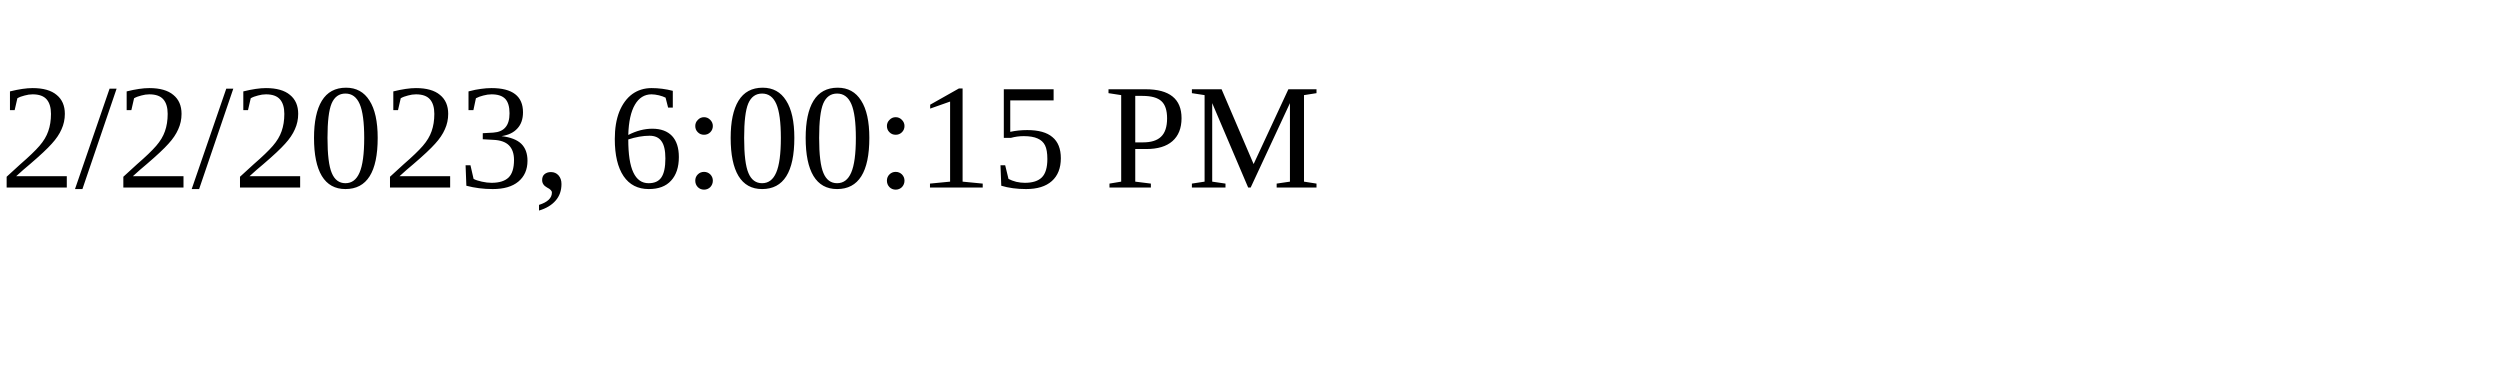
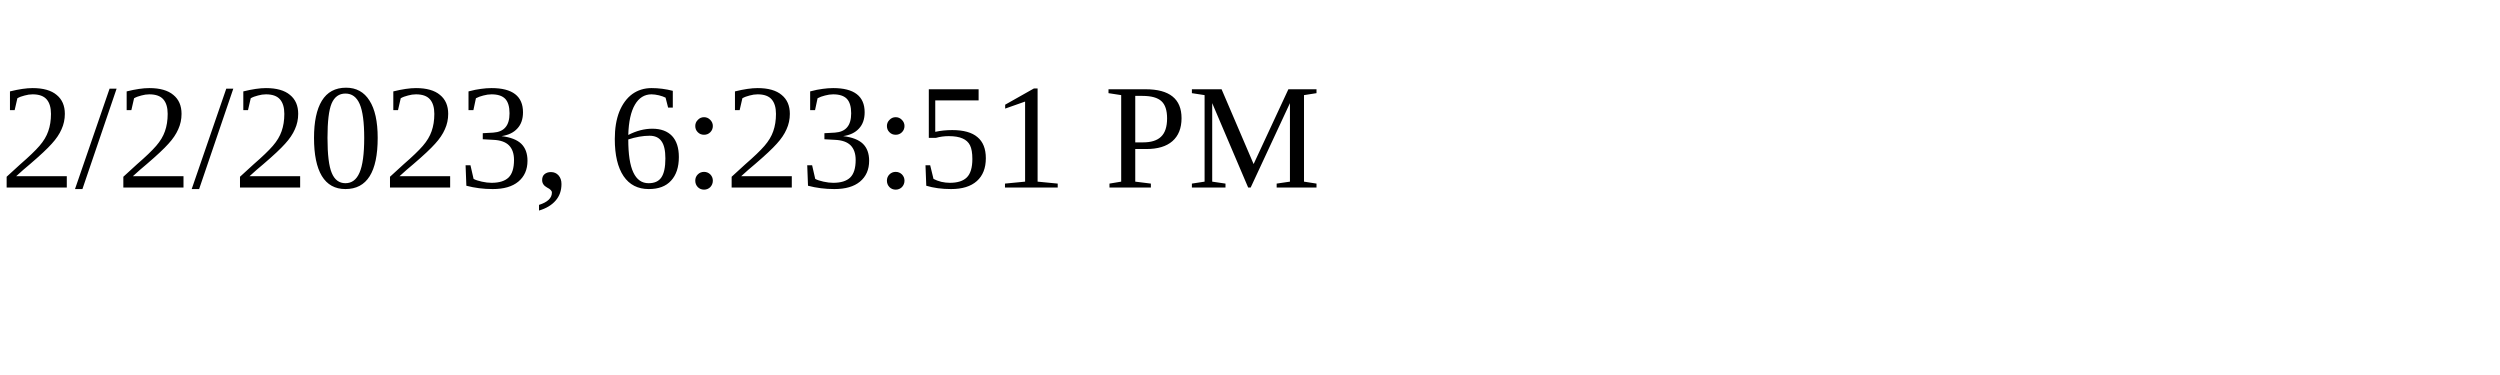
<svg xmlns="http://www.w3.org/2000/svg" height="30" width="200">
-   <text x="0" y="15">2/2/2023, 6:00:15 PM</text>
+   <text x="0" y="15">2/2/2023, 6:23:51 PM</text>
</svg>
